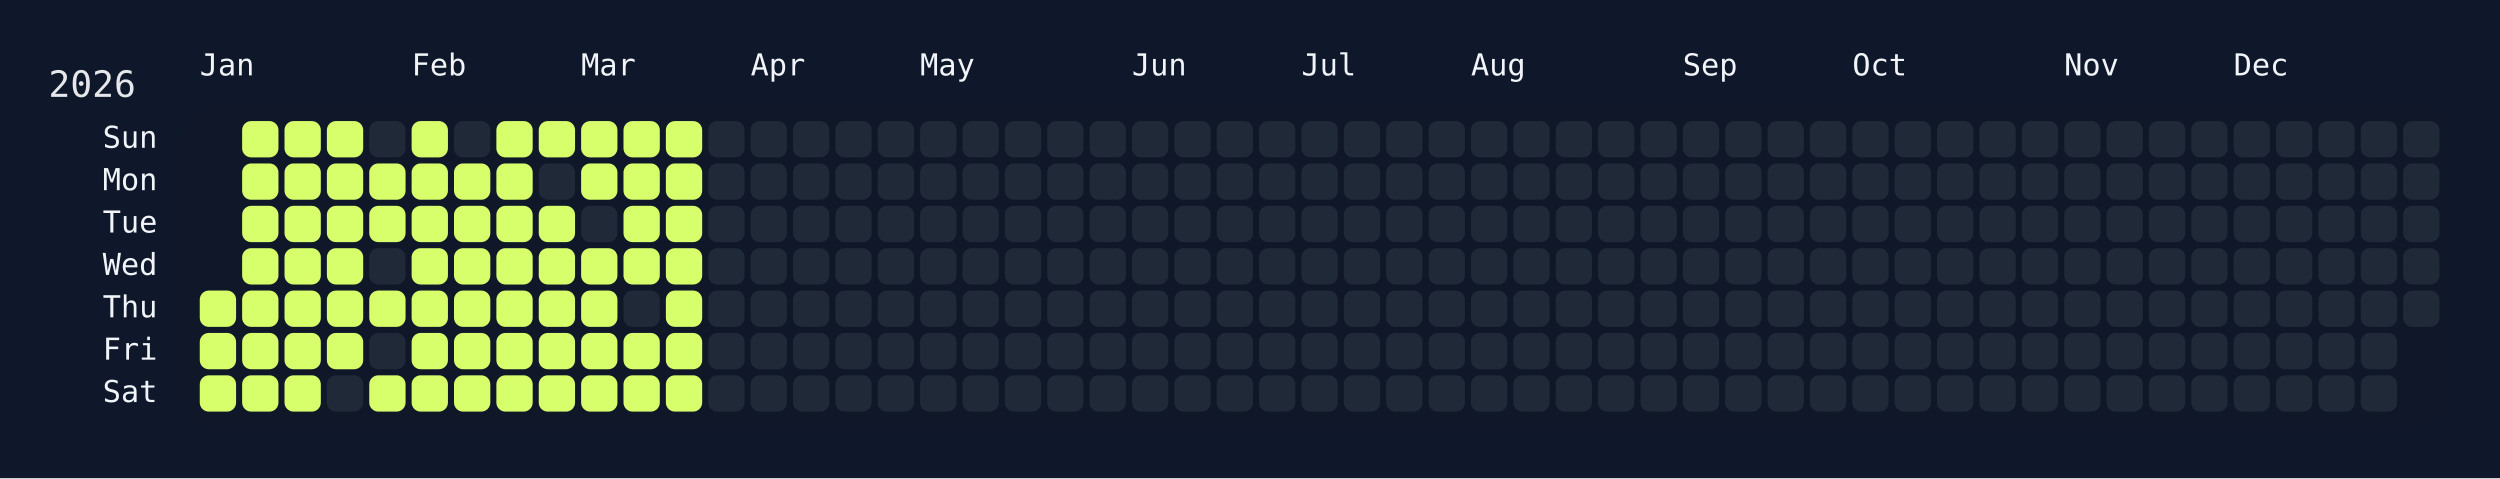
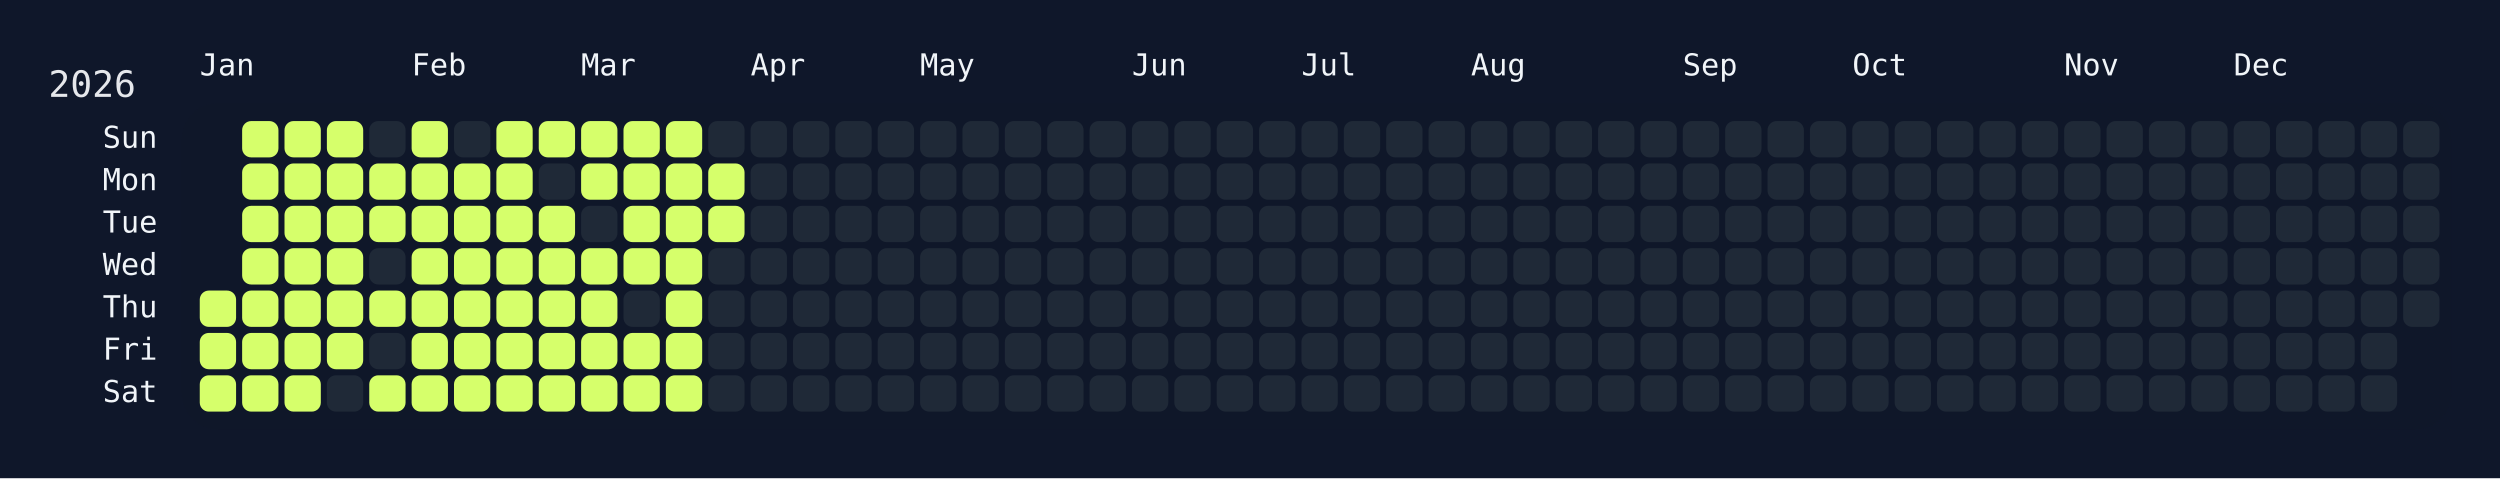
<svg xmlns="http://www.w3.org/2000/svg" width="826" height="158" viewBox="0 0 826 158">
  <rect width="826" height="158" fill="#0f172a" />
  <rect x="60" y="34" width="750" height="108" rx="12" ry="12" fill="rgba(15, 23, 42, 0.8)" />
  <text x="16" y="32" font-size="12" fill="#e5e7eb" font-family="JetBrains Mono, ui-monospace, SFMono-Regular, Menlo, Monaco, Consolas, monospace">2026</text>
  <text x="66" y="18" font-size="10" fill="#f1f5f9" font-family="JetBrains Mono, ui-monospace, SFMono-Regular, Menlo, Monaco, Consolas, monospace" dominant-baseline="hanging">Jan</text>
  <text x="136" y="18" font-size="10" fill="#f1f5f9" font-family="JetBrains Mono, ui-monospace, SFMono-Regular, Menlo, Monaco, Consolas, monospace" dominant-baseline="hanging">Feb</text>
  <text x="192" y="18" font-size="10" fill="#f1f5f9" font-family="JetBrains Mono, ui-monospace, SFMono-Regular, Menlo, Monaco, Consolas, monospace" dominant-baseline="hanging">Mar</text>
  <text x="248" y="18" font-size="10" fill="#f1f5f9" font-family="JetBrains Mono, ui-monospace, SFMono-Regular, Menlo, Monaco, Consolas, monospace" dominant-baseline="hanging">Apr</text>
  <text x="304" y="18" font-size="10" fill="#f1f5f9" font-family="JetBrains Mono, ui-monospace, SFMono-Regular, Menlo, Monaco, Consolas, monospace" dominant-baseline="hanging">May</text>
  <text x="374" y="18" font-size="10" fill="#f1f5f9" font-family="JetBrains Mono, ui-monospace, SFMono-Regular, Menlo, Monaco, Consolas, monospace" dominant-baseline="hanging">Jun</text>
  <text x="430" y="18" font-size="10" fill="#f1f5f9" font-family="JetBrains Mono, ui-monospace, SFMono-Regular, Menlo, Monaco, Consolas, monospace" dominant-baseline="hanging">Jul</text>
  <text x="486" y="18" font-size="10" fill="#f1f5f9" font-family="JetBrains Mono, ui-monospace, SFMono-Regular, Menlo, Monaco, Consolas, monospace" dominant-baseline="hanging">Aug</text>
  <text x="556" y="18" font-size="10" fill="#f1f5f9" font-family="JetBrains Mono, ui-monospace, SFMono-Regular, Menlo, Monaco, Consolas, monospace" dominant-baseline="hanging">Sep</text>
  <text x="612" y="18" font-size="10" fill="#f1f5f9" font-family="JetBrains Mono, ui-monospace, SFMono-Regular, Menlo, Monaco, Consolas, monospace" dominant-baseline="hanging">Oct</text>
  <text x="682" y="18" font-size="10" fill="#f1f5f9" font-family="JetBrains Mono, ui-monospace, SFMono-Regular, Menlo, Monaco, Consolas, monospace" dominant-baseline="hanging">Nov</text>
  <text x="738" y="18" font-size="10" fill="#f1f5f9" font-family="JetBrains Mono, ui-monospace, SFMono-Regular, Menlo, Monaco, Consolas, monospace" dominant-baseline="hanging">Dec</text>
  <text x="52" y="46.0" font-size="10" fill="#f1f5f9" font-family="JetBrains Mono, ui-monospace, SFMono-Regular, Menlo, Monaco, Consolas, monospace" text-anchor="end" dominant-baseline="middle">Sun</text>
  <text x="52" y="60.0" font-size="10" fill="#f1f5f9" font-family="JetBrains Mono, ui-monospace, SFMono-Regular, Menlo, Monaco, Consolas, monospace" text-anchor="end" dominant-baseline="middle">Mon</text>
  <text x="52" y="74.0" font-size="10" fill="#f1f5f9" font-family="JetBrains Mono, ui-monospace, SFMono-Regular, Menlo, Monaco, Consolas, monospace" text-anchor="end" dominant-baseline="middle">Tue</text>
  <text x="52" y="88.0" font-size="10" fill="#f1f5f9" font-family="JetBrains Mono, ui-monospace, SFMono-Regular, Menlo, Monaco, Consolas, monospace" text-anchor="end" dominant-baseline="middle">Wed</text>
  <text x="52" y="102.0" font-size="10" fill="#f1f5f9" font-family="JetBrains Mono, ui-monospace, SFMono-Regular, Menlo, Monaco, Consolas, monospace" text-anchor="end" dominant-baseline="middle">Thu</text>
  <text x="52" y="116.0" font-size="10" fill="#f1f5f9" font-family="JetBrains Mono, ui-monospace, SFMono-Regular, Menlo, Monaco, Consolas, monospace" text-anchor="end" dominant-baseline="middle">Fri</text>
  <text x="52" y="130.0" font-size="10" fill="#f1f5f9" font-family="JetBrains Mono, ui-monospace, SFMono-Regular, Menlo, Monaco, Consolas, monospace" text-anchor="end" dominant-baseline="middle">Sat</text>
  <g transform="translate(66,40)">
    <rect x="0" y="56" width="12" height="12" rx="3" ry="3" fill="#d6ff6b" data-date="2026-01-01" />
    <rect x="0" y="70" width="12" height="12" rx="3" ry="3" fill="#d6ff6b" data-date="2026-01-02" />
    <rect x="0" y="84" width="12" height="12" rx="3" ry="3" fill="#d6ff6b" data-date="2026-01-03" />
    <rect x="14" y="0" width="12" height="12" rx="3" ry="3" fill="#d6ff6b" data-date="2026-01-04" />
    <rect x="14" y="14" width="12" height="12" rx="3" ry="3" fill="#d6ff6b" data-date="2026-01-05" />
    <rect x="14" y="28" width="12" height="12" rx="3" ry="3" fill="#d6ff6b" data-date="2026-01-06" />
    <rect x="14" y="42" width="12" height="12" rx="3" ry="3" fill="#d6ff6b" data-date="2026-01-07" />
    <rect x="14" y="56" width="12" height="12" rx="3" ry="3" fill="#d6ff6b" data-date="2026-01-08" />
    <rect x="14" y="70" width="12" height="12" rx="3" ry="3" fill="#d6ff6b" data-date="2026-01-09" />
    <rect x="14" y="84" width="12" height="12" rx="3" ry="3" fill="#d6ff6b" data-date="2026-01-10" />
    <rect x="28" y="0" width="12" height="12" rx="3" ry="3" fill="#d6ff6b" data-date="2026-01-11" />
    <rect x="28" y="14" width="12" height="12" rx="3" ry="3" fill="#d6ff6b" data-date="2026-01-12" />
    <rect x="28" y="28" width="12" height="12" rx="3" ry="3" fill="#d6ff6b" data-date="2026-01-13" />
    <rect x="28" y="42" width="12" height="12" rx="3" ry="3" fill="#d6ff6b" data-date="2026-01-14" />
    <rect x="28" y="56" width="12" height="12" rx="3" ry="3" fill="#d6ff6b" data-date="2026-01-15" />
    <rect x="28" y="70" width="12" height="12" rx="3" ry="3" fill="#d6ff6b" data-date="2026-01-16" />
    <rect x="28" y="84" width="12" height="12" rx="3" ry="3" fill="#d6ff6b" data-date="2026-01-17" />
    <rect x="42" y="0" width="12" height="12" rx="3" ry="3" fill="#d6ff6b" data-date="2026-01-18" />
    <rect x="42" y="14" width="12" height="12" rx="3" ry="3" fill="#d6ff6b" data-date="2026-01-19" />
    <rect x="42" y="28" width="12" height="12" rx="3" ry="3" fill="#d6ff6b" data-date="2026-01-20" />
    <rect x="42" y="42" width="12" height="12" rx="3" ry="3" fill="#d6ff6b" data-date="2026-01-21" />
    <rect x="42" y="56" width="12" height="12" rx="3" ry="3" fill="#d6ff6b" data-date="2026-01-22" />
    <rect x="42" y="70" width="12" height="12" rx="3" ry="3" fill="#d6ff6b" data-date="2026-01-23" />
    <rect x="42" y="84" width="12" height="12" rx="3" ry="3" fill="#1f2937" data-date="2026-01-24" />
    <rect x="56" y="0" width="12" height="12" rx="3" ry="3" fill="#1f2937" data-date="2026-01-25" />
    <rect x="56" y="14" width="12" height="12" rx="3" ry="3" fill="#d6ff6b" data-date="2026-01-26" />
    <rect x="56" y="28" width="12" height="12" rx="3" ry="3" fill="#d6ff6b" data-date="2026-01-27" />
    <rect x="56" y="42" width="12" height="12" rx="3" ry="3" fill="#1f2937" data-date="2026-01-28" />
    <rect x="56" y="56" width="12" height="12" rx="3" ry="3" fill="#d6ff6b" data-date="2026-01-29" />
    <rect x="56" y="70" width="12" height="12" rx="3" ry="3" fill="#1f2937" data-date="2026-01-30" />
    <rect x="56" y="84" width="12" height="12" rx="3" ry="3" fill="#d6ff6b" data-date="2026-01-31" />
    <rect x="70" y="0" width="12" height="12" rx="3" ry="3" fill="#d6ff6b" data-date="2026-02-01" />
    <rect x="70" y="14" width="12" height="12" rx="3" ry="3" fill="#d6ff6b" data-date="2026-02-02" />
    <rect x="70" y="28" width="12" height="12" rx="3" ry="3" fill="#d6ff6b" data-date="2026-02-03" />
    <rect x="70" y="42" width="12" height="12" rx="3" ry="3" fill="#d6ff6b" data-date="2026-02-04" />
    <rect x="70" y="56" width="12" height="12" rx="3" ry="3" fill="#d6ff6b" data-date="2026-02-05" />
    <rect x="70" y="70" width="12" height="12" rx="3" ry="3" fill="#d6ff6b" data-date="2026-02-06" />
    <rect x="70" y="84" width="12" height="12" rx="3" ry="3" fill="#d6ff6b" data-date="2026-02-07" />
    <rect x="84" y="0" width="12" height="12" rx="3" ry="3" fill="#1f2937" data-date="2026-02-08" />
    <rect x="84" y="14" width="12" height="12" rx="3" ry="3" fill="#d6ff6b" data-date="2026-02-09" />
    <rect x="84" y="28" width="12" height="12" rx="3" ry="3" fill="#d6ff6b" data-date="2026-02-10" />
    <rect x="84" y="42" width="12" height="12" rx="3" ry="3" fill="#d6ff6b" data-date="2026-02-11" />
    <rect x="84" y="56" width="12" height="12" rx="3" ry="3" fill="#d6ff6b" data-date="2026-02-12" />
    <rect x="84" y="70" width="12" height="12" rx="3" ry="3" fill="#d6ff6b" data-date="2026-02-13" />
    <rect x="84" y="84" width="12" height="12" rx="3" ry="3" fill="#d6ff6b" data-date="2026-02-14" />
    <rect x="98" y="0" width="12" height="12" rx="3" ry="3" fill="#d6ff6b" data-date="2026-02-15" />
    <rect x="98" y="14" width="12" height="12" rx="3" ry="3" fill="#d6ff6b" data-date="2026-02-16" />
    <rect x="98" y="28" width="12" height="12" rx="3" ry="3" fill="#d6ff6b" data-date="2026-02-17" />
    <rect x="98" y="42" width="12" height="12" rx="3" ry="3" fill="#d6ff6b" data-date="2026-02-18" />
    <rect x="98" y="56" width="12" height="12" rx="3" ry="3" fill="#d6ff6b" data-date="2026-02-19" />
    <rect x="98" y="70" width="12" height="12" rx="3" ry="3" fill="#d6ff6b" data-date="2026-02-20" />
    <rect x="98" y="84" width="12" height="12" rx="3" ry="3" fill="#d6ff6b" data-date="2026-02-21" />
    <rect x="112" y="0" width="12" height="12" rx="3" ry="3" fill="#d6ff6b" data-date="2026-02-22" />
    <rect x="112" y="14" width="12" height="12" rx="3" ry="3" fill="#1f2937" data-date="2026-02-23" />
    <rect x="112" y="28" width="12" height="12" rx="3" ry="3" fill="#d6ff6b" data-date="2026-02-24" />
    <rect x="112" y="42" width="12" height="12" rx="3" ry="3" fill="#d6ff6b" data-date="2026-02-25" />
    <rect x="112" y="56" width="12" height="12" rx="3" ry="3" fill="#d6ff6b" data-date="2026-02-26" />
    <rect x="112" y="70" width="12" height="12" rx="3" ry="3" fill="#d6ff6b" data-date="2026-02-27" />
    <rect x="112" y="84" width="12" height="12" rx="3" ry="3" fill="#d6ff6b" data-date="2026-02-28" />
    <rect x="126" y="0" width="12" height="12" rx="3" ry="3" fill="#d6ff6b" data-date="2026-03-01" />
    <rect x="126" y="14" width="12" height="12" rx="3" ry="3" fill="#d6ff6b" data-date="2026-03-02" />
    <rect x="126" y="28" width="12" height="12" rx="3" ry="3" fill="#1f2937" data-date="2026-03-03" />
    <rect x="126" y="42" width="12" height="12" rx="3" ry="3" fill="#d6ff6b" data-date="2026-03-04" />
    <rect x="126" y="56" width="12" height="12" rx="3" ry="3" fill="#d6ff6b" data-date="2026-03-05" />
    <rect x="126" y="70" width="12" height="12" rx="3" ry="3" fill="#d6ff6b" data-date="2026-03-06" />
    <rect x="126" y="84" width="12" height="12" rx="3" ry="3" fill="#d6ff6b" data-date="2026-03-07" />
    <rect x="140" y="0" width="12" height="12" rx="3" ry="3" fill="#d6ff6b" data-date="2026-03-08" />
    <rect x="140" y="14" width="12" height="12" rx="3" ry="3" fill="#d6ff6b" data-date="2026-03-09" />
    <rect x="140" y="28" width="12" height="12" rx="3" ry="3" fill="#d6ff6b" data-date="2026-03-10" />
    <rect x="140" y="42" width="12" height="12" rx="3" ry="3" fill="#d6ff6b" data-date="2026-03-11" />
    <rect x="140" y="56" width="12" height="12" rx="3" ry="3" fill="#1f2937" data-date="2026-03-12" />
    <rect x="140" y="70" width="12" height="12" rx="3" ry="3" fill="#d6ff6b" data-date="2026-03-13" />
    <rect x="140" y="84" width="12" height="12" rx="3" ry="3" fill="#d6ff6b" data-date="2026-03-14" />
    <rect x="154" y="0" width="12" height="12" rx="3" ry="3" fill="#d6ff6b" data-date="2026-03-15" />
    <rect x="154" y="14" width="12" height="12" rx="3" ry="3" fill="#d6ff6b" data-date="2026-03-16" />
    <rect x="154" y="28" width="12" height="12" rx="3" ry="3" fill="#d6ff6b" data-date="2026-03-17" />
    <rect x="154" y="42" width="12" height="12" rx="3" ry="3" fill="#d6ff6b" data-date="2026-03-18" />
    <rect x="154" y="56" width="12" height="12" rx="3" ry="3" fill="#d6ff6b" data-date="2026-03-19" />
    <rect x="154" y="70" width="12" height="12" rx="3" ry="3" fill="#d6ff6b" data-date="2026-03-20" />
    <rect x="154" y="84" width="12" height="12" rx="3" ry="3" fill="#d6ff6b" data-date="2026-03-21" />
    <rect x="168" y="0" width="12" height="12" rx="3" ry="3" fill="#1f2937" data-date="2026-03-22" />
-     <rect x="168" y="14" width="12" height="12" rx="3" ry="3" fill="#1f2937" data-date="2026-03-23" />
-     <rect x="168" y="28" width="12" height="12" rx="3" ry="3" fill="#1f2937" data-date="2026-03-24" />
+     <rect x="168" y="14" width="12" height="12" rx="3" ry="3" fill="#d6ff6b" data-date="2026-03-23" />
+     <rect x="168" y="28" width="12" height="12" rx="3" ry="3" fill="#d6ff6b" data-date="2026-03-24" />
    <rect x="168" y="42" width="12" height="12" rx="3" ry="3" fill="#1f2937" data-date="2026-03-25" />
    <rect x="168" y="56" width="12" height="12" rx="3" ry="3" fill="#1f2937" data-date="2026-03-26" />
    <rect x="168" y="70" width="12" height="12" rx="3" ry="3" fill="#1f2937" data-date="2026-03-27" />
    <rect x="168" y="84" width="12" height="12" rx="3" ry="3" fill="#1f2937" data-date="2026-03-28" />
    <rect x="182" y="0" width="12" height="12" rx="3" ry="3" fill="#1f2937" data-date="2026-03-29" />
    <rect x="182" y="14" width="12" height="12" rx="3" ry="3" fill="#1f2937" data-date="2026-03-30" />
    <rect x="182" y="28" width="12" height="12" rx="3" ry="3" fill="#1f2937" data-date="2026-03-31" />
    <rect x="182" y="42" width="12" height="12" rx="3" ry="3" fill="#1f2937" data-date="2026-04-01" />
    <rect x="182" y="56" width="12" height="12" rx="3" ry="3" fill="#1f2937" data-date="2026-04-02" />
    <rect x="182" y="70" width="12" height="12" rx="3" ry="3" fill="#1f2937" data-date="2026-04-03" />
    <rect x="182" y="84" width="12" height="12" rx="3" ry="3" fill="#1f2937" data-date="2026-04-04" />
    <rect x="196" y="0" width="12" height="12" rx="3" ry="3" fill="#1f2937" data-date="2026-04-05" />
    <rect x="196" y="14" width="12" height="12" rx="3" ry="3" fill="#1f2937" data-date="2026-04-06" />
    <rect x="196" y="28" width="12" height="12" rx="3" ry="3" fill="#1f2937" data-date="2026-04-07" />
    <rect x="196" y="42" width="12" height="12" rx="3" ry="3" fill="#1f2937" data-date="2026-04-08" />
    <rect x="196" y="56" width="12" height="12" rx="3" ry="3" fill="#1f2937" data-date="2026-04-09" />
    <rect x="196" y="70" width="12" height="12" rx="3" ry="3" fill="#1f2937" data-date="2026-04-10" />
    <rect x="196" y="84" width="12" height="12" rx="3" ry="3" fill="#1f2937" data-date="2026-04-11" />
    <rect x="210" y="0" width="12" height="12" rx="3" ry="3" fill="#1f2937" data-date="2026-04-12" />
    <rect x="210" y="14" width="12" height="12" rx="3" ry="3" fill="#1f2937" data-date="2026-04-13" />
    <rect x="210" y="28" width="12" height="12" rx="3" ry="3" fill="#1f2937" data-date="2026-04-14" />
    <rect x="210" y="42" width="12" height="12" rx="3" ry="3" fill="#1f2937" data-date="2026-04-15" />
    <rect x="210" y="56" width="12" height="12" rx="3" ry="3" fill="#1f2937" data-date="2026-04-16" />
    <rect x="210" y="70" width="12" height="12" rx="3" ry="3" fill="#1f2937" data-date="2026-04-17" />
    <rect x="210" y="84" width="12" height="12" rx="3" ry="3" fill="#1f2937" data-date="2026-04-18" />
    <rect x="224" y="0" width="12" height="12" rx="3" ry="3" fill="#1f2937" data-date="2026-04-19" />
    <rect x="224" y="14" width="12" height="12" rx="3" ry="3" fill="#1f2937" data-date="2026-04-20" />
    <rect x="224" y="28" width="12" height="12" rx="3" ry="3" fill="#1f2937" data-date="2026-04-21" />
    <rect x="224" y="42" width="12" height="12" rx="3" ry="3" fill="#1f2937" data-date="2026-04-22" />
    <rect x="224" y="56" width="12" height="12" rx="3" ry="3" fill="#1f2937" data-date="2026-04-23" />
    <rect x="224" y="70" width="12" height="12" rx="3" ry="3" fill="#1f2937" data-date="2026-04-24" />
    <rect x="224" y="84" width="12" height="12" rx="3" ry="3" fill="#1f2937" data-date="2026-04-25" />
    <rect x="238" y="0" width="12" height="12" rx="3" ry="3" fill="#1f2937" data-date="2026-04-26" />
    <rect x="238" y="14" width="12" height="12" rx="3" ry="3" fill="#1f2937" data-date="2026-04-27" />
    <rect x="238" y="28" width="12" height="12" rx="3" ry="3" fill="#1f2937" data-date="2026-04-28" />
    <rect x="238" y="42" width="12" height="12" rx="3" ry="3" fill="#1f2937" data-date="2026-04-29" />
    <rect x="238" y="56" width="12" height="12" rx="3" ry="3" fill="#1f2937" data-date="2026-04-30" />
    <rect x="238" y="70" width="12" height="12" rx="3" ry="3" fill="#1f2937" data-date="2026-05-01" />
    <rect x="238" y="84" width="12" height="12" rx="3" ry="3" fill="#1f2937" data-date="2026-05-02" />
    <rect x="252" y="0" width="12" height="12" rx="3" ry="3" fill="#1f2937" data-date="2026-05-03" />
    <rect x="252" y="14" width="12" height="12" rx="3" ry="3" fill="#1f2937" data-date="2026-05-04" />
    <rect x="252" y="28" width="12" height="12" rx="3" ry="3" fill="#1f2937" data-date="2026-05-05" />
    <rect x="252" y="42" width="12" height="12" rx="3" ry="3" fill="#1f2937" data-date="2026-05-06" />
    <rect x="252" y="56" width="12" height="12" rx="3" ry="3" fill="#1f2937" data-date="2026-05-07" />
    <rect x="252" y="70" width="12" height="12" rx="3" ry="3" fill="#1f2937" data-date="2026-05-08" />
    <rect x="252" y="84" width="12" height="12" rx="3" ry="3" fill="#1f2937" data-date="2026-05-09" />
    <rect x="266" y="0" width="12" height="12" rx="3" ry="3" fill="#1f2937" data-date="2026-05-10" />
    <rect x="266" y="14" width="12" height="12" rx="3" ry="3" fill="#1f2937" data-date="2026-05-11" />
    <rect x="266" y="28" width="12" height="12" rx="3" ry="3" fill="#1f2937" data-date="2026-05-12" />
    <rect x="266" y="42" width="12" height="12" rx="3" ry="3" fill="#1f2937" data-date="2026-05-13" />
    <rect x="266" y="56" width="12" height="12" rx="3" ry="3" fill="#1f2937" data-date="2026-05-14" />
    <rect x="266" y="70" width="12" height="12" rx="3" ry="3" fill="#1f2937" data-date="2026-05-15" />
    <rect x="266" y="84" width="12" height="12" rx="3" ry="3" fill="#1f2937" data-date="2026-05-16" />
    <rect x="280" y="0" width="12" height="12" rx="3" ry="3" fill="#1f2937" data-date="2026-05-17" />
    <rect x="280" y="14" width="12" height="12" rx="3" ry="3" fill="#1f2937" data-date="2026-05-18" />
    <rect x="280" y="28" width="12" height="12" rx="3" ry="3" fill="#1f2937" data-date="2026-05-19" />
    <rect x="280" y="42" width="12" height="12" rx="3" ry="3" fill="#1f2937" data-date="2026-05-20" />
    <rect x="280" y="56" width="12" height="12" rx="3" ry="3" fill="#1f2937" data-date="2026-05-21" />
    <rect x="280" y="70" width="12" height="12" rx="3" ry="3" fill="#1f2937" data-date="2026-05-22" />
    <rect x="280" y="84" width="12" height="12" rx="3" ry="3" fill="#1f2937" data-date="2026-05-23" />
    <rect x="294" y="0" width="12" height="12" rx="3" ry="3" fill="#1f2937" data-date="2026-05-24" />
    <rect x="294" y="14" width="12" height="12" rx="3" ry="3" fill="#1f2937" data-date="2026-05-25" />
    <rect x="294" y="28" width="12" height="12" rx="3" ry="3" fill="#1f2937" data-date="2026-05-26" />
    <rect x="294" y="42" width="12" height="12" rx="3" ry="3" fill="#1f2937" data-date="2026-05-27" />
    <rect x="294" y="56" width="12" height="12" rx="3" ry="3" fill="#1f2937" data-date="2026-05-28" />
    <rect x="294" y="70" width="12" height="12" rx="3" ry="3" fill="#1f2937" data-date="2026-05-29" />
    <rect x="294" y="84" width="12" height="12" rx="3" ry="3" fill="#1f2937" data-date="2026-05-30" />
    <rect x="308" y="0" width="12" height="12" rx="3" ry="3" fill="#1f2937" data-date="2026-05-31" />
    <rect x="308" y="14" width="12" height="12" rx="3" ry="3" fill="#1f2937" data-date="2026-06-01" />
    <rect x="308" y="28" width="12" height="12" rx="3" ry="3" fill="#1f2937" data-date="2026-06-02" />
    <rect x="308" y="42" width="12" height="12" rx="3" ry="3" fill="#1f2937" data-date="2026-06-03" />
    <rect x="308" y="56" width="12" height="12" rx="3" ry="3" fill="#1f2937" data-date="2026-06-04" />
    <rect x="308" y="70" width="12" height="12" rx="3" ry="3" fill="#1f2937" data-date="2026-06-05" />
    <rect x="308" y="84" width="12" height="12" rx="3" ry="3" fill="#1f2937" data-date="2026-06-06" />
    <rect x="322" y="0" width="12" height="12" rx="3" ry="3" fill="#1f2937" data-date="2026-06-07" />
    <rect x="322" y="14" width="12" height="12" rx="3" ry="3" fill="#1f2937" data-date="2026-06-08" />
    <rect x="322" y="28" width="12" height="12" rx="3" ry="3" fill="#1f2937" data-date="2026-06-09" />
    <rect x="322" y="42" width="12" height="12" rx="3" ry="3" fill="#1f2937" data-date="2026-06-10" />
    <rect x="322" y="56" width="12" height="12" rx="3" ry="3" fill="#1f2937" data-date="2026-06-11" />
    <rect x="322" y="70" width="12" height="12" rx="3" ry="3" fill="#1f2937" data-date="2026-06-12" />
    <rect x="322" y="84" width="12" height="12" rx="3" ry="3" fill="#1f2937" data-date="2026-06-13" />
    <rect x="336" y="0" width="12" height="12" rx="3" ry="3" fill="#1f2937" data-date="2026-06-14" />
    <rect x="336" y="14" width="12" height="12" rx="3" ry="3" fill="#1f2937" data-date="2026-06-15" />
    <rect x="336" y="28" width="12" height="12" rx="3" ry="3" fill="#1f2937" data-date="2026-06-16" />
    <rect x="336" y="42" width="12" height="12" rx="3" ry="3" fill="#1f2937" data-date="2026-06-17" />
    <rect x="336" y="56" width="12" height="12" rx="3" ry="3" fill="#1f2937" data-date="2026-06-18" />
    <rect x="336" y="70" width="12" height="12" rx="3" ry="3" fill="#1f2937" data-date="2026-06-19" />
    <rect x="336" y="84" width="12" height="12" rx="3" ry="3" fill="#1f2937" data-date="2026-06-20" />
    <rect x="350" y="0" width="12" height="12" rx="3" ry="3" fill="#1f2937" data-date="2026-06-21" />
    <rect x="350" y="14" width="12" height="12" rx="3" ry="3" fill="#1f2937" data-date="2026-06-22" />
    <rect x="350" y="28" width="12" height="12" rx="3" ry="3" fill="#1f2937" data-date="2026-06-23" />
    <rect x="350" y="42" width="12" height="12" rx="3" ry="3" fill="#1f2937" data-date="2026-06-24" />
    <rect x="350" y="56" width="12" height="12" rx="3" ry="3" fill="#1f2937" data-date="2026-06-25" />
    <rect x="350" y="70" width="12" height="12" rx="3" ry="3" fill="#1f2937" data-date="2026-06-26" />
    <rect x="350" y="84" width="12" height="12" rx="3" ry="3" fill="#1f2937" data-date="2026-06-27" />
    <rect x="364" y="0" width="12" height="12" rx="3" ry="3" fill="#1f2937" data-date="2026-06-28" />
    <rect x="364" y="14" width="12" height="12" rx="3" ry="3" fill="#1f2937" data-date="2026-06-29" />
    <rect x="364" y="28" width="12" height="12" rx="3" ry="3" fill="#1f2937" data-date="2026-06-30" />
    <rect x="364" y="42" width="12" height="12" rx="3" ry="3" fill="#1f2937" data-date="2026-07-01" />
    <rect x="364" y="56" width="12" height="12" rx="3" ry="3" fill="#1f2937" data-date="2026-07-02" />
    <rect x="364" y="70" width="12" height="12" rx="3" ry="3" fill="#1f2937" data-date="2026-07-03" />
    <rect x="364" y="84" width="12" height="12" rx="3" ry="3" fill="#1f2937" data-date="2026-07-04" />
    <rect x="378" y="0" width="12" height="12" rx="3" ry="3" fill="#1f2937" data-date="2026-07-05" />
    <rect x="378" y="14" width="12" height="12" rx="3" ry="3" fill="#1f2937" data-date="2026-07-06" />
    <rect x="378" y="28" width="12" height="12" rx="3" ry="3" fill="#1f2937" data-date="2026-07-07" />
    <rect x="378" y="42" width="12" height="12" rx="3" ry="3" fill="#1f2937" data-date="2026-07-08" />
    <rect x="378" y="56" width="12" height="12" rx="3" ry="3" fill="#1f2937" data-date="2026-07-09" />
    <rect x="378" y="70" width="12" height="12" rx="3" ry="3" fill="#1f2937" data-date="2026-07-10" />
    <rect x="378" y="84" width="12" height="12" rx="3" ry="3" fill="#1f2937" data-date="2026-07-11" />
    <rect x="392" y="0" width="12" height="12" rx="3" ry="3" fill="#1f2937" data-date="2026-07-12" />
    <rect x="392" y="14" width="12" height="12" rx="3" ry="3" fill="#1f2937" data-date="2026-07-13" />
    <rect x="392" y="28" width="12" height="12" rx="3" ry="3" fill="#1f2937" data-date="2026-07-14" />
    <rect x="392" y="42" width="12" height="12" rx="3" ry="3" fill="#1f2937" data-date="2026-07-15" />
    <rect x="392" y="56" width="12" height="12" rx="3" ry="3" fill="#1f2937" data-date="2026-07-16" />
    <rect x="392" y="70" width="12" height="12" rx="3" ry="3" fill="#1f2937" data-date="2026-07-17" />
    <rect x="392" y="84" width="12" height="12" rx="3" ry="3" fill="#1f2937" data-date="2026-07-18" />
    <rect x="406" y="0" width="12" height="12" rx="3" ry="3" fill="#1f2937" data-date="2026-07-19" />
    <rect x="406" y="14" width="12" height="12" rx="3" ry="3" fill="#1f2937" data-date="2026-07-20" />
    <rect x="406" y="28" width="12" height="12" rx="3" ry="3" fill="#1f2937" data-date="2026-07-21" />
    <rect x="406" y="42" width="12" height="12" rx="3" ry="3" fill="#1f2937" data-date="2026-07-22" />
    <rect x="406" y="56" width="12" height="12" rx="3" ry="3" fill="#1f2937" data-date="2026-07-23" />
    <rect x="406" y="70" width="12" height="12" rx="3" ry="3" fill="#1f2937" data-date="2026-07-24" />
    <rect x="406" y="84" width="12" height="12" rx="3" ry="3" fill="#1f2937" data-date="2026-07-25" />
    <rect x="420" y="0" width="12" height="12" rx="3" ry="3" fill="#1f2937" data-date="2026-07-26" />
    <rect x="420" y="14" width="12" height="12" rx="3" ry="3" fill="#1f2937" data-date="2026-07-27" />
    <rect x="420" y="28" width="12" height="12" rx="3" ry="3" fill="#1f2937" data-date="2026-07-28" />
    <rect x="420" y="42" width="12" height="12" rx="3" ry="3" fill="#1f2937" data-date="2026-07-29" />
    <rect x="420" y="56" width="12" height="12" rx="3" ry="3" fill="#1f2937" data-date="2026-07-30" />
    <rect x="420" y="70" width="12" height="12" rx="3" ry="3" fill="#1f2937" data-date="2026-07-31" />
    <rect x="420" y="84" width="12" height="12" rx="3" ry="3" fill="#1f2937" data-date="2026-08-01" />
    <rect x="434" y="0" width="12" height="12" rx="3" ry="3" fill="#1f2937" data-date="2026-08-02" />
    <rect x="434" y="14" width="12" height="12" rx="3" ry="3" fill="#1f2937" data-date="2026-08-03" />
    <rect x="434" y="28" width="12" height="12" rx="3" ry="3" fill="#1f2937" data-date="2026-08-04" />
    <rect x="434" y="42" width="12" height="12" rx="3" ry="3" fill="#1f2937" data-date="2026-08-05" />
    <rect x="434" y="56" width="12" height="12" rx="3" ry="3" fill="#1f2937" data-date="2026-08-06" />
    <rect x="434" y="70" width="12" height="12" rx="3" ry="3" fill="#1f2937" data-date="2026-08-07" />
    <rect x="434" y="84" width="12" height="12" rx="3" ry="3" fill="#1f2937" data-date="2026-08-08" />
    <rect x="448" y="0" width="12" height="12" rx="3" ry="3" fill="#1f2937" data-date="2026-08-09" />
    <rect x="448" y="14" width="12" height="12" rx="3" ry="3" fill="#1f2937" data-date="2026-08-10" />
    <rect x="448" y="28" width="12" height="12" rx="3" ry="3" fill="#1f2937" data-date="2026-08-11" />
    <rect x="448" y="42" width="12" height="12" rx="3" ry="3" fill="#1f2937" data-date="2026-08-12" />
    <rect x="448" y="56" width="12" height="12" rx="3" ry="3" fill="#1f2937" data-date="2026-08-13" />
    <rect x="448" y="70" width="12" height="12" rx="3" ry="3" fill="#1f2937" data-date="2026-08-14" />
    <rect x="448" y="84" width="12" height="12" rx="3" ry="3" fill="#1f2937" data-date="2026-08-15" />
    <rect x="462" y="0" width="12" height="12" rx="3" ry="3" fill="#1f2937" data-date="2026-08-16" />
    <rect x="462" y="14" width="12" height="12" rx="3" ry="3" fill="#1f2937" data-date="2026-08-17" />
    <rect x="462" y="28" width="12" height="12" rx="3" ry="3" fill="#1f2937" data-date="2026-08-18" />
    <rect x="462" y="42" width="12" height="12" rx="3" ry="3" fill="#1f2937" data-date="2026-08-19" />
    <rect x="462" y="56" width="12" height="12" rx="3" ry="3" fill="#1f2937" data-date="2026-08-20" />
    <rect x="462" y="70" width="12" height="12" rx="3" ry="3" fill="#1f2937" data-date="2026-08-21" />
    <rect x="462" y="84" width="12" height="12" rx="3" ry="3" fill="#1f2937" data-date="2026-08-22" />
    <rect x="476" y="0" width="12" height="12" rx="3" ry="3" fill="#1f2937" data-date="2026-08-23" />
    <rect x="476" y="14" width="12" height="12" rx="3" ry="3" fill="#1f2937" data-date="2026-08-24" />
    <rect x="476" y="28" width="12" height="12" rx="3" ry="3" fill="#1f2937" data-date="2026-08-25" />
    <rect x="476" y="42" width="12" height="12" rx="3" ry="3" fill="#1f2937" data-date="2026-08-26" />
    <rect x="476" y="56" width="12" height="12" rx="3" ry="3" fill="#1f2937" data-date="2026-08-27" />
    <rect x="476" y="70" width="12" height="12" rx="3" ry="3" fill="#1f2937" data-date="2026-08-28" />
    <rect x="476" y="84" width="12" height="12" rx="3" ry="3" fill="#1f2937" data-date="2026-08-29" />
    <rect x="490" y="0" width="12" height="12" rx="3" ry="3" fill="#1f2937" data-date="2026-08-30" />
    <rect x="490" y="14" width="12" height="12" rx="3" ry="3" fill="#1f2937" data-date="2026-08-31" />
    <rect x="490" y="28" width="12" height="12" rx="3" ry="3" fill="#1f2937" data-date="2026-09-01" />
    <rect x="490" y="42" width="12" height="12" rx="3" ry="3" fill="#1f2937" data-date="2026-09-02" />
    <rect x="490" y="56" width="12" height="12" rx="3" ry="3" fill="#1f2937" data-date="2026-09-03" />
    <rect x="490" y="70" width="12" height="12" rx="3" ry="3" fill="#1f2937" data-date="2026-09-04" />
    <rect x="490" y="84" width="12" height="12" rx="3" ry="3" fill="#1f2937" data-date="2026-09-05" />
    <rect x="504" y="0" width="12" height="12" rx="3" ry="3" fill="#1f2937" data-date="2026-09-06" />
    <rect x="504" y="14" width="12" height="12" rx="3" ry="3" fill="#1f2937" data-date="2026-09-07" />
    <rect x="504" y="28" width="12" height="12" rx="3" ry="3" fill="#1f2937" data-date="2026-09-08" />
    <rect x="504" y="42" width="12" height="12" rx="3" ry="3" fill="#1f2937" data-date="2026-09-09" />
    <rect x="504" y="56" width="12" height="12" rx="3" ry="3" fill="#1f2937" data-date="2026-09-10" />
    <rect x="504" y="70" width="12" height="12" rx="3" ry="3" fill="#1f2937" data-date="2026-09-11" />
    <rect x="504" y="84" width="12" height="12" rx="3" ry="3" fill="#1f2937" data-date="2026-09-12" />
    <rect x="518" y="0" width="12" height="12" rx="3" ry="3" fill="#1f2937" data-date="2026-09-13" />
    <rect x="518" y="14" width="12" height="12" rx="3" ry="3" fill="#1f2937" data-date="2026-09-14" />
    <rect x="518" y="28" width="12" height="12" rx="3" ry="3" fill="#1f2937" data-date="2026-09-15" />
    <rect x="518" y="42" width="12" height="12" rx="3" ry="3" fill="#1f2937" data-date="2026-09-16" />
    <rect x="518" y="56" width="12" height="12" rx="3" ry="3" fill="#1f2937" data-date="2026-09-17" />
    <rect x="518" y="70" width="12" height="12" rx="3" ry="3" fill="#1f2937" data-date="2026-09-18" />
    <rect x="518" y="84" width="12" height="12" rx="3" ry="3" fill="#1f2937" data-date="2026-09-19" />
    <rect x="532" y="0" width="12" height="12" rx="3" ry="3" fill="#1f2937" data-date="2026-09-20" />
    <rect x="532" y="14" width="12" height="12" rx="3" ry="3" fill="#1f2937" data-date="2026-09-21" />
    <rect x="532" y="28" width="12" height="12" rx="3" ry="3" fill="#1f2937" data-date="2026-09-22" />
    <rect x="532" y="42" width="12" height="12" rx="3" ry="3" fill="#1f2937" data-date="2026-09-23" />
    <rect x="532" y="56" width="12" height="12" rx="3" ry="3" fill="#1f2937" data-date="2026-09-24" />
    <rect x="532" y="70" width="12" height="12" rx="3" ry="3" fill="#1f2937" data-date="2026-09-25" />
    <rect x="532" y="84" width="12" height="12" rx="3" ry="3" fill="#1f2937" data-date="2026-09-26" />
    <rect x="546" y="0" width="12" height="12" rx="3" ry="3" fill="#1f2937" data-date="2026-09-27" />
    <rect x="546" y="14" width="12" height="12" rx="3" ry="3" fill="#1f2937" data-date="2026-09-28" />
    <rect x="546" y="28" width="12" height="12" rx="3" ry="3" fill="#1f2937" data-date="2026-09-29" />
    <rect x="546" y="42" width="12" height="12" rx="3" ry="3" fill="#1f2937" data-date="2026-09-30" />
    <rect x="546" y="56" width="12" height="12" rx="3" ry="3" fill="#1f2937" data-date="2026-10-01" />
    <rect x="546" y="70" width="12" height="12" rx="3" ry="3" fill="#1f2937" data-date="2026-10-02" />
    <rect x="546" y="84" width="12" height="12" rx="3" ry="3" fill="#1f2937" data-date="2026-10-03" />
    <rect x="560" y="0" width="12" height="12" rx="3" ry="3" fill="#1f2937" data-date="2026-10-04" />
    <rect x="560" y="14" width="12" height="12" rx="3" ry="3" fill="#1f2937" data-date="2026-10-05" />
    <rect x="560" y="28" width="12" height="12" rx="3" ry="3" fill="#1f2937" data-date="2026-10-06" />
    <rect x="560" y="42" width="12" height="12" rx="3" ry="3" fill="#1f2937" data-date="2026-10-07" />
    <rect x="560" y="56" width="12" height="12" rx="3" ry="3" fill="#1f2937" data-date="2026-10-08" />
    <rect x="560" y="70" width="12" height="12" rx="3" ry="3" fill="#1f2937" data-date="2026-10-09" />
    <rect x="560" y="84" width="12" height="12" rx="3" ry="3" fill="#1f2937" data-date="2026-10-10" />
    <rect x="574" y="0" width="12" height="12" rx="3" ry="3" fill="#1f2937" data-date="2026-10-11" />
    <rect x="574" y="14" width="12" height="12" rx="3" ry="3" fill="#1f2937" data-date="2026-10-12" />
    <rect x="574" y="28" width="12" height="12" rx="3" ry="3" fill="#1f2937" data-date="2026-10-13" />
    <rect x="574" y="42" width="12" height="12" rx="3" ry="3" fill="#1f2937" data-date="2026-10-14" />
    <rect x="574" y="56" width="12" height="12" rx="3" ry="3" fill="#1f2937" data-date="2026-10-15" />
    <rect x="574" y="70" width="12" height="12" rx="3" ry="3" fill="#1f2937" data-date="2026-10-16" />
    <rect x="574" y="84" width="12" height="12" rx="3" ry="3" fill="#1f2937" data-date="2026-10-17" />
    <rect x="588" y="0" width="12" height="12" rx="3" ry="3" fill="#1f2937" data-date="2026-10-18" />
    <rect x="588" y="14" width="12" height="12" rx="3" ry="3" fill="#1f2937" data-date="2026-10-19" />
    <rect x="588" y="28" width="12" height="12" rx="3" ry="3" fill="#1f2937" data-date="2026-10-20" />
    <rect x="588" y="42" width="12" height="12" rx="3" ry="3" fill="#1f2937" data-date="2026-10-21" />
    <rect x="588" y="56" width="12" height="12" rx="3" ry="3" fill="#1f2937" data-date="2026-10-22" />
    <rect x="588" y="70" width="12" height="12" rx="3" ry="3" fill="#1f2937" data-date="2026-10-23" />
    <rect x="588" y="84" width="12" height="12" rx="3" ry="3" fill="#1f2937" data-date="2026-10-24" />
    <rect x="602" y="0" width="12" height="12" rx="3" ry="3" fill="#1f2937" data-date="2026-10-25" />
    <rect x="602" y="14" width="12" height="12" rx="3" ry="3" fill="#1f2937" data-date="2026-10-26" />
    <rect x="602" y="28" width="12" height="12" rx="3" ry="3" fill="#1f2937" data-date="2026-10-27" />
    <rect x="602" y="42" width="12" height="12" rx="3" ry="3" fill="#1f2937" data-date="2026-10-28" />
    <rect x="602" y="56" width="12" height="12" rx="3" ry="3" fill="#1f2937" data-date="2026-10-29" />
    <rect x="602" y="70" width="12" height="12" rx="3" ry="3" fill="#1f2937" data-date="2026-10-30" />
    <rect x="602" y="84" width="12" height="12" rx="3" ry="3" fill="#1f2937" data-date="2026-10-31" />
    <rect x="616" y="0" width="12" height="12" rx="3" ry="3" fill="#1f2937" data-date="2026-11-01" />
    <rect x="616" y="14" width="12" height="12" rx="3" ry="3" fill="#1f2937" data-date="2026-11-02" />
    <rect x="616" y="28" width="12" height="12" rx="3" ry="3" fill="#1f2937" data-date="2026-11-03" />
    <rect x="616" y="42" width="12" height="12" rx="3" ry="3" fill="#1f2937" data-date="2026-11-04" />
    <rect x="616" y="56" width="12" height="12" rx="3" ry="3" fill="#1f2937" data-date="2026-11-05" />
    <rect x="616" y="70" width="12" height="12" rx="3" ry="3" fill="#1f2937" data-date="2026-11-06" />
    <rect x="616" y="84" width="12" height="12" rx="3" ry="3" fill="#1f2937" data-date="2026-11-07" />
    <rect x="630" y="0" width="12" height="12" rx="3" ry="3" fill="#1f2937" data-date="2026-11-08" />
    <rect x="630" y="14" width="12" height="12" rx="3" ry="3" fill="#1f2937" data-date="2026-11-09" />
    <rect x="630" y="28" width="12" height="12" rx="3" ry="3" fill="#1f2937" data-date="2026-11-10" />
    <rect x="630" y="42" width="12" height="12" rx="3" ry="3" fill="#1f2937" data-date="2026-11-11" />
    <rect x="630" y="56" width="12" height="12" rx="3" ry="3" fill="#1f2937" data-date="2026-11-12" />
    <rect x="630" y="70" width="12" height="12" rx="3" ry="3" fill="#1f2937" data-date="2026-11-13" />
    <rect x="630" y="84" width="12" height="12" rx="3" ry="3" fill="#1f2937" data-date="2026-11-14" />
    <rect x="644" y="0" width="12" height="12" rx="3" ry="3" fill="#1f2937" data-date="2026-11-15" />
    <rect x="644" y="14" width="12" height="12" rx="3" ry="3" fill="#1f2937" data-date="2026-11-16" />
    <rect x="644" y="28" width="12" height="12" rx="3" ry="3" fill="#1f2937" data-date="2026-11-17" />
    <rect x="644" y="42" width="12" height="12" rx="3" ry="3" fill="#1f2937" data-date="2026-11-18" />
    <rect x="644" y="56" width="12" height="12" rx="3" ry="3" fill="#1f2937" data-date="2026-11-19" />
    <rect x="644" y="70" width="12" height="12" rx="3" ry="3" fill="#1f2937" data-date="2026-11-20" />
    <rect x="644" y="84" width="12" height="12" rx="3" ry="3" fill="#1f2937" data-date="2026-11-21" />
    <rect x="658" y="0" width="12" height="12" rx="3" ry="3" fill="#1f2937" data-date="2026-11-22" />
    <rect x="658" y="14" width="12" height="12" rx="3" ry="3" fill="#1f2937" data-date="2026-11-23" />
    <rect x="658" y="28" width="12" height="12" rx="3" ry="3" fill="#1f2937" data-date="2026-11-24" />
    <rect x="658" y="42" width="12" height="12" rx="3" ry="3" fill="#1f2937" data-date="2026-11-25" />
    <rect x="658" y="56" width="12" height="12" rx="3" ry="3" fill="#1f2937" data-date="2026-11-26" />
    <rect x="658" y="70" width="12" height="12" rx="3" ry="3" fill="#1f2937" data-date="2026-11-27" />
    <rect x="658" y="84" width="12" height="12" rx="3" ry="3" fill="#1f2937" data-date="2026-11-28" />
    <rect x="672" y="0" width="12" height="12" rx="3" ry="3" fill="#1f2937" data-date="2026-11-29" />
    <rect x="672" y="14" width="12" height="12" rx="3" ry="3" fill="#1f2937" data-date="2026-11-30" />
    <rect x="672" y="28" width="12" height="12" rx="3" ry="3" fill="#1f2937" data-date="2026-12-01" />
    <rect x="672" y="42" width="12" height="12" rx="3" ry="3" fill="#1f2937" data-date="2026-12-02" />
    <rect x="672" y="56" width="12" height="12" rx="3" ry="3" fill="#1f2937" data-date="2026-12-03" />
    <rect x="672" y="70" width="12" height="12" rx="3" ry="3" fill="#1f2937" data-date="2026-12-04" />
    <rect x="672" y="84" width="12" height="12" rx="3" ry="3" fill="#1f2937" data-date="2026-12-05" />
    <rect x="686" y="0" width="12" height="12" rx="3" ry="3" fill="#1f2937" data-date="2026-12-06" />
    <rect x="686" y="14" width="12" height="12" rx="3" ry="3" fill="#1f2937" data-date="2026-12-07" />
    <rect x="686" y="28" width="12" height="12" rx="3" ry="3" fill="#1f2937" data-date="2026-12-08" />
    <rect x="686" y="42" width="12" height="12" rx="3" ry="3" fill="#1f2937" data-date="2026-12-09" />
    <rect x="686" y="56" width="12" height="12" rx="3" ry="3" fill="#1f2937" data-date="2026-12-10" />
    <rect x="686" y="70" width="12" height="12" rx="3" ry="3" fill="#1f2937" data-date="2026-12-11" />
    <rect x="686" y="84" width="12" height="12" rx="3" ry="3" fill="#1f2937" data-date="2026-12-12" />
    <rect x="700" y="0" width="12" height="12" rx="3" ry="3" fill="#1f2937" data-date="2026-12-13" />
    <rect x="700" y="14" width="12" height="12" rx="3" ry="3" fill="#1f2937" data-date="2026-12-14" />
    <rect x="700" y="28" width="12" height="12" rx="3" ry="3" fill="#1f2937" data-date="2026-12-15" />
    <rect x="700" y="42" width="12" height="12" rx="3" ry="3" fill="#1f2937" data-date="2026-12-16" />
    <rect x="700" y="56" width="12" height="12" rx="3" ry="3" fill="#1f2937" data-date="2026-12-17" />
    <rect x="700" y="70" width="12" height="12" rx="3" ry="3" fill="#1f2937" data-date="2026-12-18" />
    <rect x="700" y="84" width="12" height="12" rx="3" ry="3" fill="#1f2937" data-date="2026-12-19" />
    <rect x="714" y="0" width="12" height="12" rx="3" ry="3" fill="#1f2937" data-date="2026-12-20" />
    <rect x="714" y="14" width="12" height="12" rx="3" ry="3" fill="#1f2937" data-date="2026-12-21" />
    <rect x="714" y="28" width="12" height="12" rx="3" ry="3" fill="#1f2937" data-date="2026-12-22" />
    <rect x="714" y="42" width="12" height="12" rx="3" ry="3" fill="#1f2937" data-date="2026-12-23" />
    <rect x="714" y="56" width="12" height="12" rx="3" ry="3" fill="#1f2937" data-date="2026-12-24" />
    <rect x="714" y="70" width="12" height="12" rx="3" ry="3" fill="#1f2937" data-date="2026-12-25" />
    <rect x="714" y="84" width="12" height="12" rx="3" ry="3" fill="#1f2937" data-date="2026-12-26" />
    <rect x="728" y="0" width="12" height="12" rx="3" ry="3" fill="#1f2937" data-date="2026-12-27" />
    <rect x="728" y="14" width="12" height="12" rx="3" ry="3" fill="#1f2937" data-date="2026-12-28" />
    <rect x="728" y="28" width="12" height="12" rx="3" ry="3" fill="#1f2937" data-date="2026-12-29" />
    <rect x="728" y="42" width="12" height="12" rx="3" ry="3" fill="#1f2937" data-date="2026-12-30" />
    <rect x="728" y="56" width="12" height="12" rx="3" ry="3" fill="#1f2937" data-date="2026-12-31" />
  </g>
</svg>
